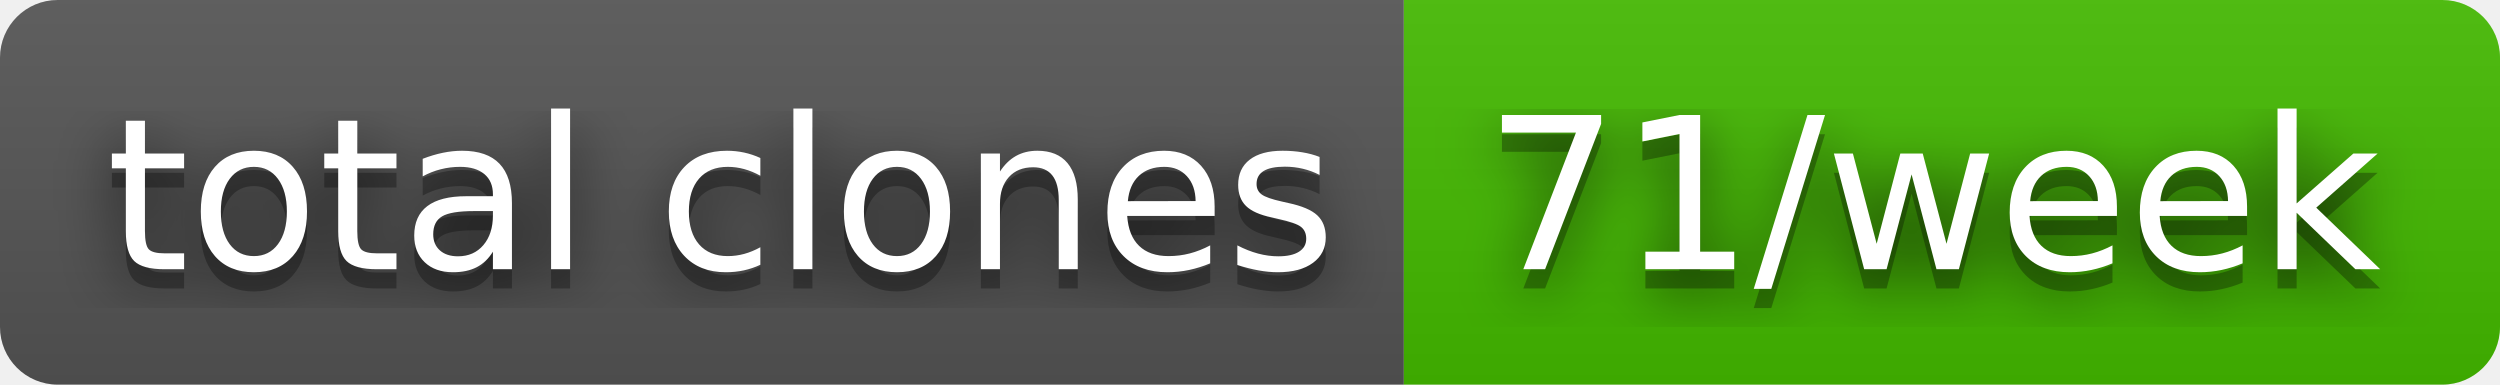
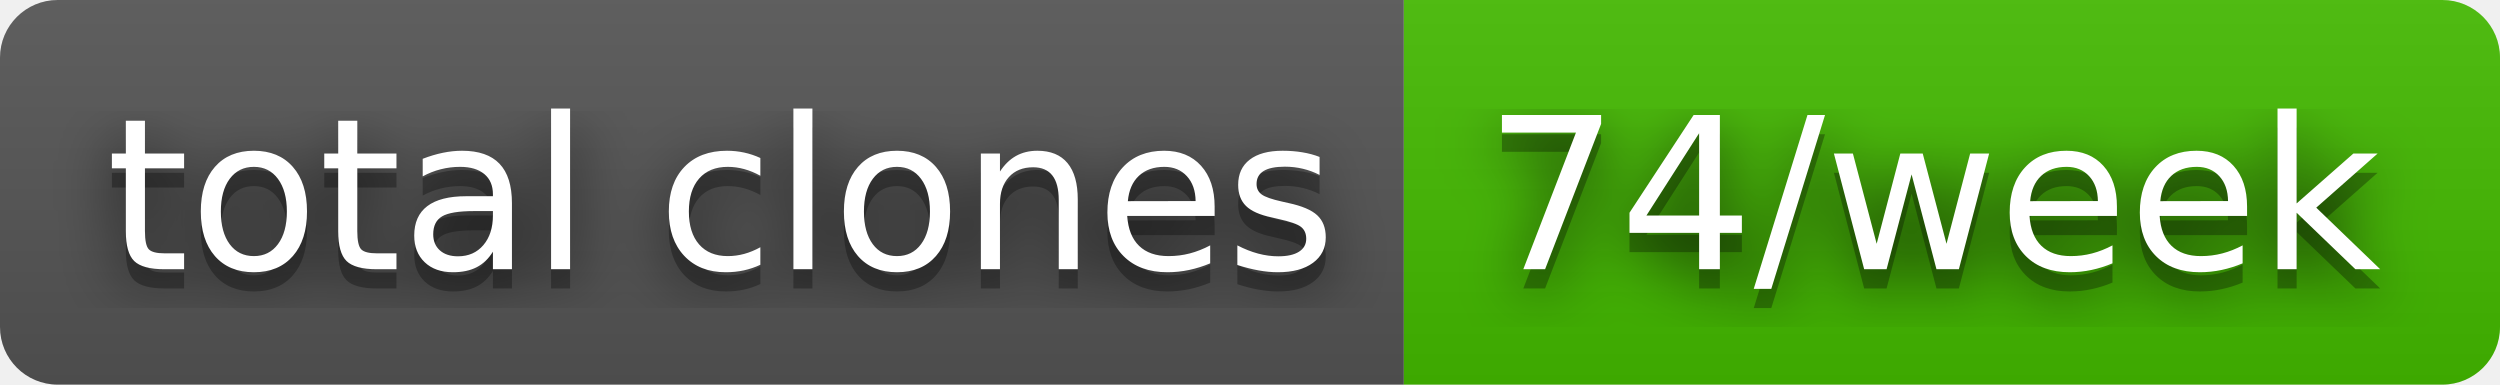
- <svg xmlns="http://www.w3.org/2000/svg" width="130" height="20" role="img" aria-label="total clones: 71/week">
+ <svg xmlns="http://www.w3.org/2000/svg" width="130" height="20" role="img" aria-label="total clones: 74/week">
  <filter id="blur">
    <feGaussianBlur stdDeviation="16" />
  </filter>
  <linearGradient id="s" x2="0" y2="100%">
    <stop offset="0" stop-color="#bbb" stop-opacity=".1" />
    <stop offset="1" stop-opacity=".1" />
  </linearGradient>
  <clipPath id="r">
    <rect width="130" height="20" rx="3" />
  </clipPath>
  <g clip-path="url(#r)">
    <rect width="73" height="20" fill="#555" />
    <rect x="73" width="57" height="20" fill="#4b0" />
    <rect width="130" height="20" fill="url(#s)" />
  </g>
  <g fill="#fff" text-anchor="middle" font-family="Verdana,Geneva,DejaVu Sans,sans-serif" text-rendering="geometricPrecision" font-size="110">
    <g transform="scale(.1)">
      <g aria-hidden="true" fill="#010101">
        <text x="375" y="150" fill-opacity=".8" filter="url(#blur)" textLength="630">total clones</text>
        <text x="375" y="150" fill-opacity=".3" textLength="630">total clones</text>
      </g>
      <text x="375" y="140" textLength="630">total clones</text>
    </g>
    <g transform="scale(.1)">
      <g aria-hidden="true" fill="#010101">
-         <text x="1005" y="150" fill-opacity=".8" filter="url(#blur)" textLength="470">71/week</text>
-         <text x="1005" y="150" fill-opacity=".3" textLength="470">71/week</text>
+         <text x="1005" y="150" fill-opacity=".8" filter="url(#blur)" textLength="470">74/week</text>
+         <text x="1005" y="150" fill-opacity=".3" textLength="470">74/week</text>
      </g>
-       <text x="1005" y="140" textLength="470">71/week</text>
+       <text x="1005" y="140" textLength="470">74/week</text>
    </g>
  </g>
</svg>
